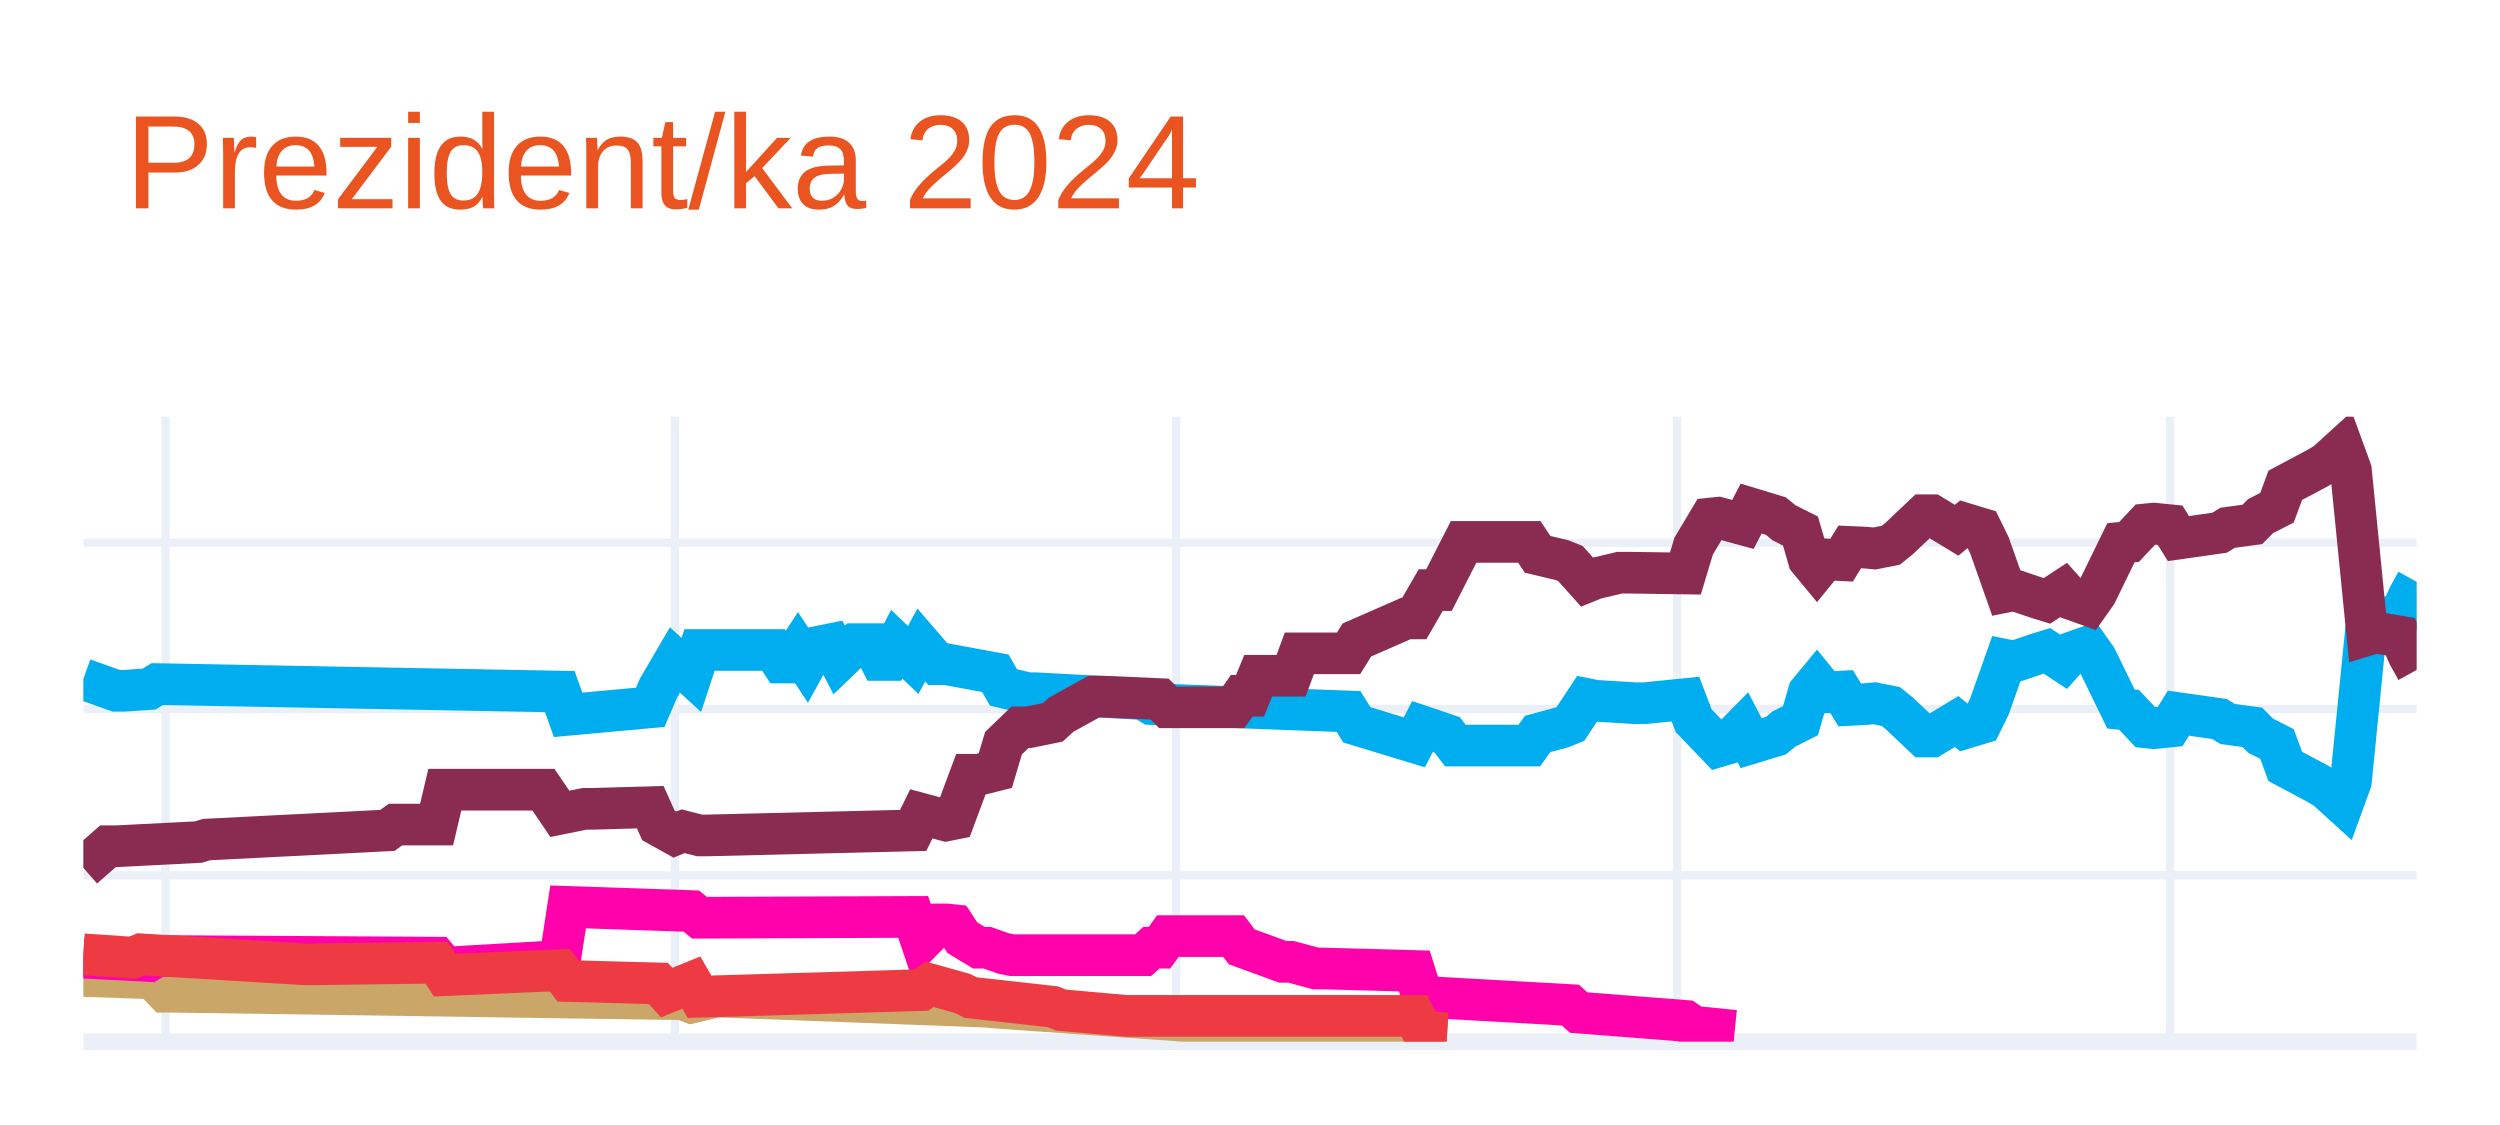
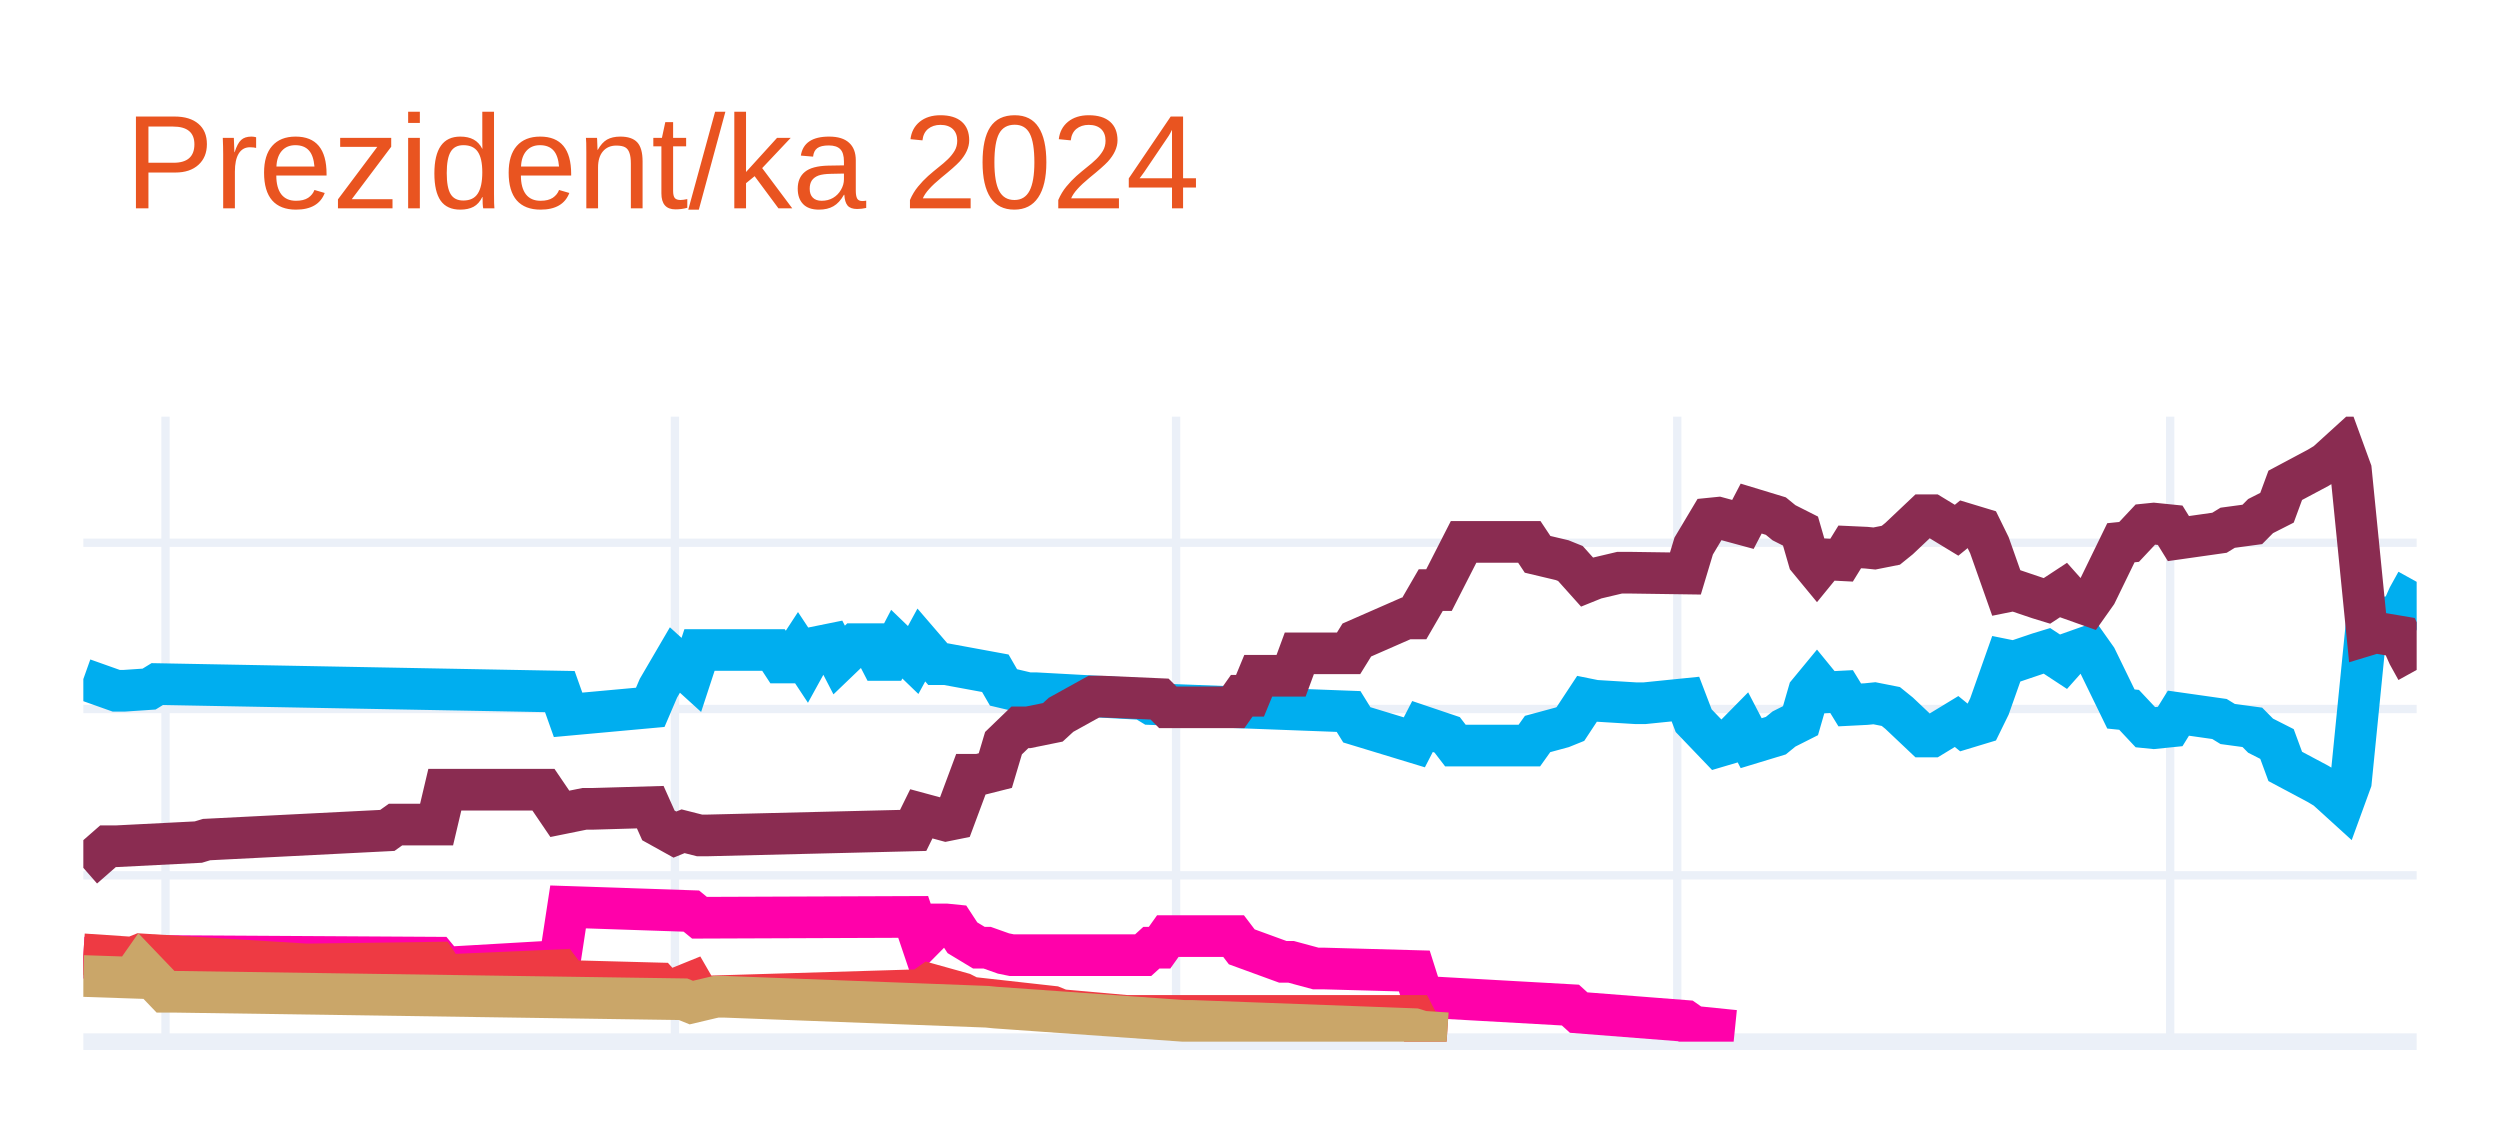
<svg xmlns="http://www.w3.org/2000/svg" class="main-svg" width="300" height="135" style="" viewBox="0 0 300 135">
  <rect x="0" y="0" width="300" height="135" style="fill: rgb(255, 255, 255); fill-opacity: 1;" />
-   <defs id="defs-954ed8">
+   <defs id="defs-97e5ef">
    <g class="clips">
-       <clipPath id="clip954ed8xyplot" class="plotclip">
+       <clipPath id="clip97e5efxyplot" class="plotclip">
        <rect width="280" height="75" />
      </clipPath>
-       <clipPath class="axesclip" id="clip954ed8x">
+       <clipPath class="axesclip" id="clip97e5efx">
        <rect x="10" y="0" width="280" height="135" />
      </clipPath>
-       <clipPath class="axesclip" id="clip954ed8y">
+       <clipPath class="axesclip" id="clip97e5efy">
        <rect x="0" y="50" width="300" height="75" />
      </clipPath>
-       <clipPath class="axesclip" id="clip954ed8xy">
+       <clipPath class="axesclip" id="clip97e5efxy">
        <rect x="10" y="50" width="280" height="75" />
      </clipPath>
    </g>
    <g class="gradients" />
    <g class="patterns" />
  </defs>
  <g class="bglayer" />
  <g class="layer-below">
    <g class="imagelayer" />
    <g class="shapelayer" />
  </g>
  <g class="cartesianlayer">
    <g class="subplot xy">
      <g class="layer-subplot">
        <g class="shapelayer" />
        <g class="imagelayer" />
      </g>
      <g class="minor-gridlayer">
        <g class="x" />
        <g class="y" />
      </g>
      <g class="gridlayer">
        <g class="x">
          <path class="xgrid crisp" transform="translate(19.86,0)" d="M0,50v75" style="stroke: rgb(235, 240, 248); stroke-opacity: 1; stroke-width: 1px;" />
          <path class="xgrid crisp" transform="translate(80.99,0)" d="M0,50v75" style="stroke: rgb(235, 240, 248); stroke-opacity: 1; stroke-width: 1px;" />
          <path class="xgrid crisp" transform="translate(141.13,0)" d="M0,50v75" style="stroke: rgb(235, 240, 248); stroke-opacity: 1; stroke-width: 1px;" />
          <path class="xgrid crisp" transform="translate(201.27,0)" d="M0,50v75" style="stroke: rgb(235, 240, 248); stroke-opacity: 1; stroke-width: 1px;" />
          <path class="xgrid crisp" transform="translate(260.42,0)" d="M0,50v75" style="stroke: rgb(235, 240, 248); stroke-opacity: 1; stroke-width: 1px;" />
        </g>
        <g class="y">
          <path class="ygrid crisp" transform="translate(0,105.04)" d="M10,0h280" style="stroke: rgb(235, 240, 248); stroke-opacity: 1; stroke-width: 1px;" />
          <path class="ygrid crisp" transform="translate(0,85.08)" d="M10,0h280" style="stroke: rgb(235, 240, 248); stroke-opacity: 1; stroke-width: 1px;" />
          <path class="ygrid crisp" transform="translate(0,65.13)" d="M10,0h280" style="stroke: rgb(235, 240, 248); stroke-opacity: 1; stroke-width: 1px;" />
        </g>
      </g>
      <g class="zerolinelayer">
        <path class="yzl zl crisp" transform="translate(0,125)" d="M10,0h280" style="stroke: rgb(235, 240, 248); stroke-opacity: 1; stroke-width: 2px;" />
      </g>
      <g class="layer-between">
        <g class="shapelayer" />
        <g class="imagelayer" />
      </g>
      <path class="xlines-below" />
      <path class="ylines-below" />
      <g class="overlines-below" />
      <g class="xaxislayer-below" />
      <g class="yaxislayer-below" />
      <g class="overaxes-below" />
      <g class="overplot">
-         <g class="xy" transform="translate(10,50)" clip-path="url(#clip954ed8xyplot)">
+         <g class="xy" transform="translate(10,50)" clip-path="url(#clip97e5efxyplot)">
          <g class="scatterlayer mlayer">
-             <g class="trace scatter traceec6bfc" style="stroke-miterlimit: 2; opacity: 1;">
+             <g class="trace scatter tracef6e939" style="stroke-miterlimit: 2; opacity: 1;">
              <g class="fills" />
              <g class="errorbars" />
              <g class="lines">
                <path class="js-line" d="M0,31.49L3.94,32.89L4.93,32.89L7.89,32.69L8.87,32.09L57.18,32.99L58.17,35.78L68.03,34.88L69.01,32.59L70.99,29.2L71.97,30.09L72.96,30.99L73.94,28L82.82,28L83.8,29.5L84.79,29.5L85.77,28L86.76,29.5L87.75,27.7L89.72,27.3L90.7,29.2L92.68,27.3L93.66,27.3L94.65,27.3L95.63,29.2L96.62,29.2L97.61,27.3L99.58,29.2L100.56,27.4L102.54,29.7L103.52,29.7L109.44,30.79L110.42,32.49L113.38,33.19L114.37,33.19L127.18,33.89L128.17,34.49L151.83,35.38L152.82,36.98L159.72,39.08L160.7,37.18L163.66,38.18L164.65,39.47L173.52,39.47L174.51,38.08L177.46,37.28L178.45,36.88L180.42,33.89L181.41,34.09L186.34,34.39L187.32,34.39L192.25,33.89L193.24,36.48L196.2,39.57L197.18,39.28L199.15,37.28L200.14,39.18L203.1,38.28L204.08,37.48L206.06,36.48L207.04,33.09L208.03,31.89L209.01,33.09L210.99,32.99L211.97,34.59L213.94,34.49L214.93,34.39L216.9,34.78L217.89,35.58L220.85,38.38L221.83,38.38L224.79,36.58L225.77,37.38L227.75,36.78L228.73,34.78L230.7,29.2L231.69,29.4L234.65,28.4L235.63,28.1L237.61,29.4L238.59,28.3L240.56,27.6L241.55,29L244.51,35.08L245.49,35.18L247.46,37.28L248.45,37.38L250.42,37.18L251.41,35.58L256.34,36.28L257.32,36.88L260.28,37.28L261.27,38.28L263.24,39.28L264.23,41.97L268.17,44.07L269.15,44.66L271.13,46.46L272.11,43.77L274.08,24.01L275.07,24.31L278.03,23.81L279.01,21.61L280,19.82" style="vector-effect: none; fill: none; stroke: rgb(0, 174, 239); stroke-opacity: 1; stroke-width: 5px; opacity: 1;" />
              </g>
              <g class="points" />
              <g class="text" />
            </g>
-             <g class="trace scatter tracec1aac0" style="stroke-miterlimit: 2; opacity: 1;">
+             <g class="trace scatter tracee02336" style="stroke-miterlimit: 2; opacity: 1;">
              <g class="fills" />
              <g class="errorbars" />
              <g class="lines">
                <path class="js-line" d="M0,54.14L2.96,51.55L3.94,51.55L13.8,51.05L14.79,50.75L36.48,49.65L37.46,48.95L42.39,48.95L43.38,44.76L55.21,44.76L57.18,47.66L60.14,47.06L61.13,47.06L68.03,46.86L69.01,49.05L70.99,50.15L71.97,49.75L73.94,50.25L74.93,50.25L99.58,49.65L100.56,47.66L103.52,48.46L104.51,48.26L106.48,42.97L107.46,42.97L109.44,42.47L110.42,39.18L112.39,37.28L113.38,37.28L116.34,36.68L117.32,35.78L121.27,33.59L122.25,33.59L129.15,33.89L130.14,34.88L138.03,34.88L139.01,33.49L140,33.49L140.99,31.09L144.93,31.09L145.92,28.4L151.83,28.4L152.82,26.8L158.73,24.21L159.72,24.21L161.69,20.81L162.68,20.81L165.63,15.03L166.62,15.03L173.52,15.03L174.51,16.52L177.46,17.22L178.45,17.62L180.42,19.82L181.41,19.42L184.37,18.72L185.35,18.72L192.25,18.82L193.24,15.53L195.21,12.23L196.2,12.13L199.15,12.93L200.14,11.03L203.1,11.93L204.08,12.73L206.06,13.73L207.04,17.12L208.03,18.32L209.01,17.12L210.99,17.22L211.97,15.63L213.94,15.72L214.93,15.82L216.9,15.43L217.89,14.63L220.85,11.83L221.83,11.83L224.79,13.63L225.77,12.83L227.75,13.43L228.73,15.43L230.7,21.01L231.69,20.81L234.65,21.81L235.63,22.11L237.61,20.81L238.59,21.91L240.56,22.61L241.55,21.21L244.51,15.13L245.49,15.03L247.46,12.93L248.45,12.83L250.42,13.03L251.41,14.63L256.34,13.93L257.32,13.33L260.28,12.93L261.27,11.93L263.24,10.93L264.23,8.24L268.17,6.14L269.15,5.55L271.13,3.75L272.11,6.44L274.08,26.2L275.07,25.9L278.03,26.4L279.01,28.6L280,30.39" style="vector-effect: none; fill: none; stroke: rgb(138, 44, 81); stroke-opacity: 1; stroke-width: 5px; opacity: 1;" />
              </g>
              <g class="points" />
              <g class="text" />
            </g>
-             <g class="trace scatter trace3c8a55" style="stroke-miterlimit: 2; opacity: 1;">
-               <g class="fills" />
-               <g class="errorbars" />
-               <g class="lines">
-                 <path class="js-line" d="M0,67.12L5.92,67.32L6.9,65.92L9.86,69.01L10.85,69.01L71.97,69.91L72.96,70.31L75.92,69.61L76.9,69.61L108.45,70.81L109.44,70.91L132.11,72.51L133.1,72.51L159.72,73.5L160.7,73.8L163.66,74" style="vector-effect: none; fill: none; stroke: rgb(202, 166, 105); stroke-opacity: 1; stroke-width: 5px; opacity: 1;" />
-               </g>
-               <g class="points" />
-               <g class="text" />
-             </g>
-             <g class="trace scatter tracec24377" style="stroke-miterlimit: 2; opacity: 1;">
+             <g class="trace scatter trace1d12df" style="stroke-miterlimit: 2; opacity: 1;">
              <g class="fills" />
              <g class="errorbars" />
              <g class="lines">
                <path class="js-line" d="M0,64.92L7.89,65.32L8.87,64.72L42.39,64.92L43.38,66.12L57.18,65.32L58.17,58.83L72.96,59.33L73.94,60.13L99.58,60.03L100.56,62.93L102.54,60.93L103.52,60.93L104.51,61.03L105.49,62.53L107.46,63.72L108.45,63.72L110.42,64.42L111.41,64.62L127.18,64.62L128.17,63.72L129.15,63.72L130.14,62.33L138.03,62.33L139.01,63.62L143.94,65.42L144.93,65.42L147.89,66.22L148.87,66.22L159.72,66.52L160.7,69.61L178.45,70.61L179.44,71.51L192.25,72.51L193.24,73.2L198.17,73.7" style="vector-effect: none; fill: none; stroke: rgb(255, 1, 170); stroke-opacity: 1; stroke-width: 5px; opacity: 1;" />
              </g>
              <g class="points" />
              <g class="text" />
            </g>
-             <g class="trace scatter trace0437da" style="stroke-miterlimit: 2; opacity: 1;">
+             <g class="trace scatter trace80257c" style="stroke-miterlimit: 2; opacity: 1;">
              <g class="fills" />
              <g class="errorbars" />
              <g class="lines">
                <path class="js-line" d="M0,64.52L5.92,64.92L6.9,64.52L26.62,65.72L27.61,65.72L42.39,65.52L43.38,67.02L57.18,66.42L58.17,67.72L69.01,68.01L70,69.11L72.96,67.91L73.94,69.61L100.56,68.81L101.55,68.11L105.49,69.21L106.48,69.71L116.34,70.81L117.32,71.21L125.21,71.91L126.2,71.91L159.72,71.91L160.7,73.8L163.66,74" style="vector-effect: none; fill: none; stroke: rgb(238, 58, 67); stroke-opacity: 1; stroke-width: 5px; opacity: 1;" />
+               </g>
+               <g class="points" />
+               <g class="text" />
+             </g>
+             <g class="trace scatter traceba020f" style="stroke-miterlimit: 2; opacity: 1;">
+               <g class="fills" />
+               <g class="errorbars" />
+               <g class="lines">
+                 <path class="js-line" d="M0,67.12L5.92,67.32L6.9,65.92L9.86,69.01L10.85,69.01L71.97,69.91L72.96,70.31L75.92,69.61L76.9,69.61L108.45,70.81L109.44,70.91L132.11,72.51L133.1,72.51L159.72,73.5L160.7,73.8L163.66,74" style="vector-effect: none; fill: none; stroke: rgb(202, 166, 105); stroke-opacity: 1; stroke-width: 5px; opacity: 1;" />
              </g>
              <g class="points" />
              <g class="text" />
            </g>
          </g>
        </g>
      </g>
      <path class="xlines-above crisp" d="M0,0" style="fill: none;" />
      <path class="ylines-above crisp" d="M0,0" style="fill: none;" />
      <g class="overlines-above" />
      <g class="xaxislayer-above" />
      <g class="yaxislayer-above" />
      <g class="overaxes-above" />
    </g>
  </g>
  <g class="polarlayer" />
  <g class="smithlayer" />
  <g class="ternarylayer" />
  <g class="geolayer" />
  <g class="funnelarealayer" />
  <g class="pielayer" />
  <g class="iciclelayer" />
  <g class="treemaplayer" />
  <g class="sunburstlayer" />
  <g class="glimages" />
-   <defs id="topdefs-954ed8">
+   <defs id="topdefs-97e5ef">
    <g class="clips" />
  </defs>
  <g class="layer-above">
    <g class="imagelayer" />
    <g class="shapelayer" />
  </g>
  <g class="infolayer">
    <g class="g-gtitle">
      <text class="gtitle" x="15" y="25" text-anchor="start" dy="0em" style="opacity: 1; font-family: Ubuntu, verdana, arial, sans-serif; font-size: 16px; fill: rgb(233, 84, 32); fill-opacity: 1; white-space: pre;">Prezident/ka 2024</text>
    </g>
    <g class="g-xtitle" />
    <g class="g-ytitle" />
  </g>
</svg>
